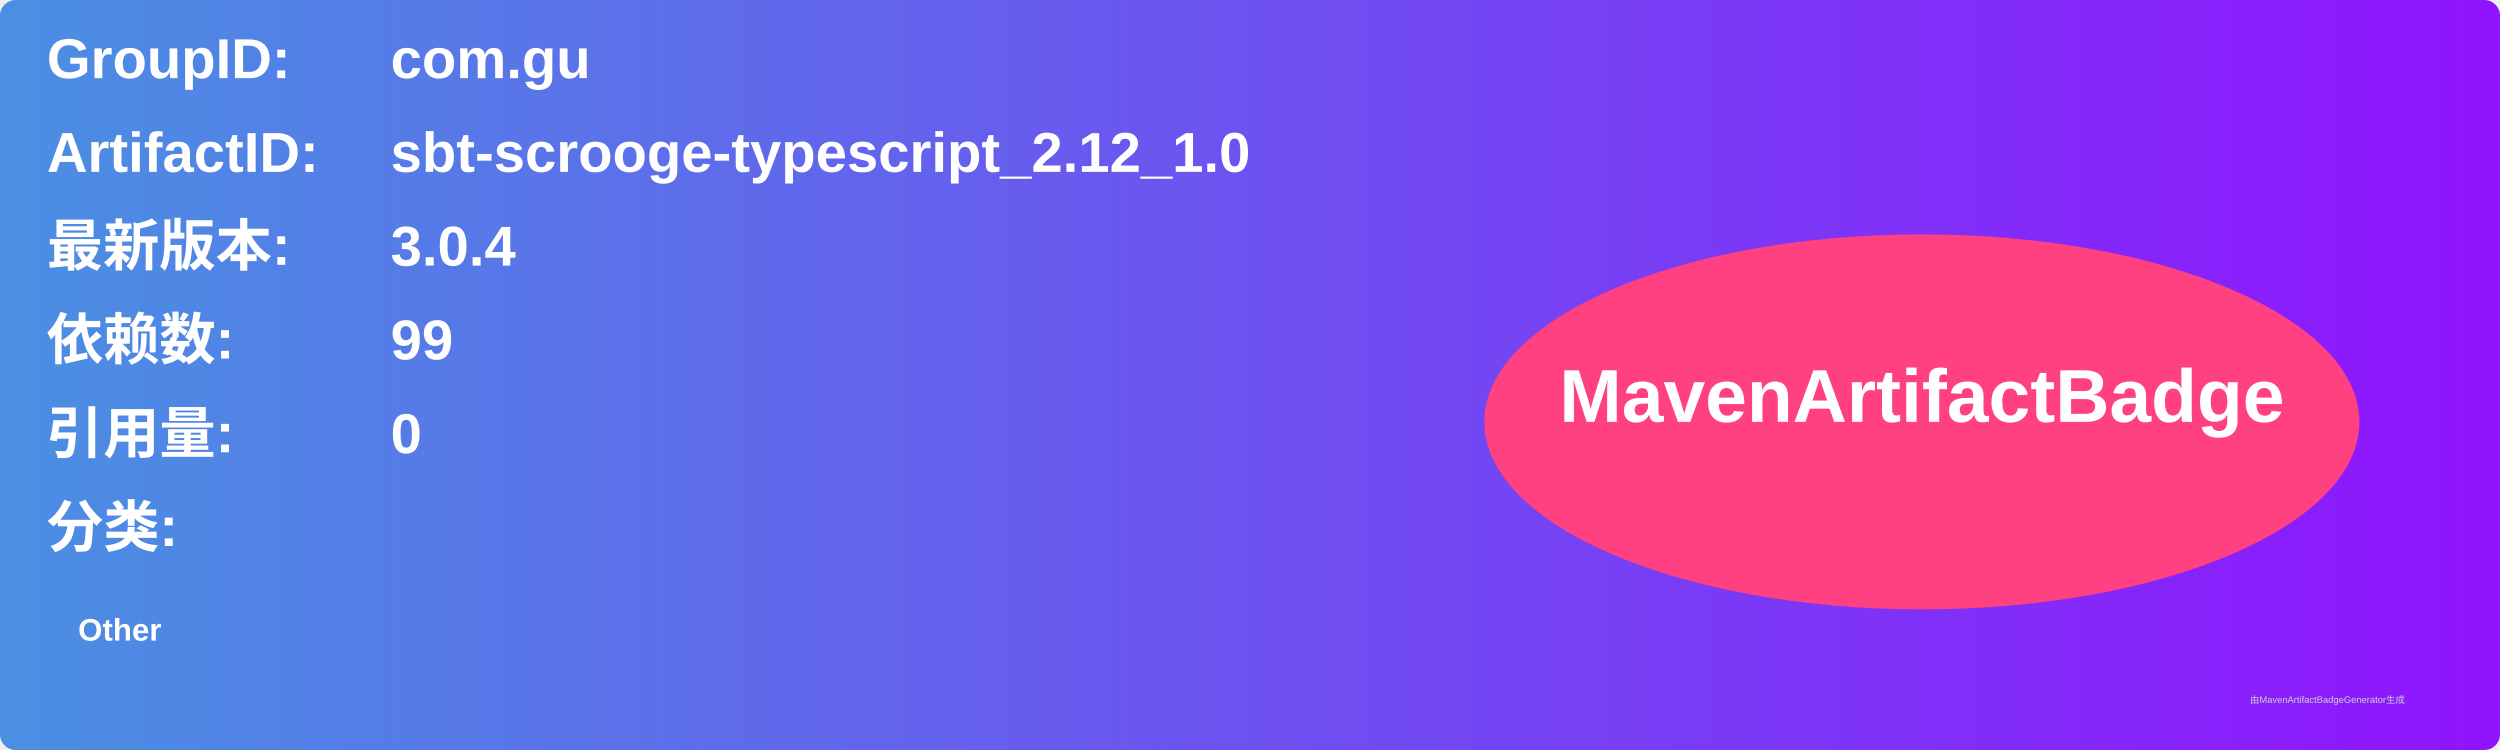
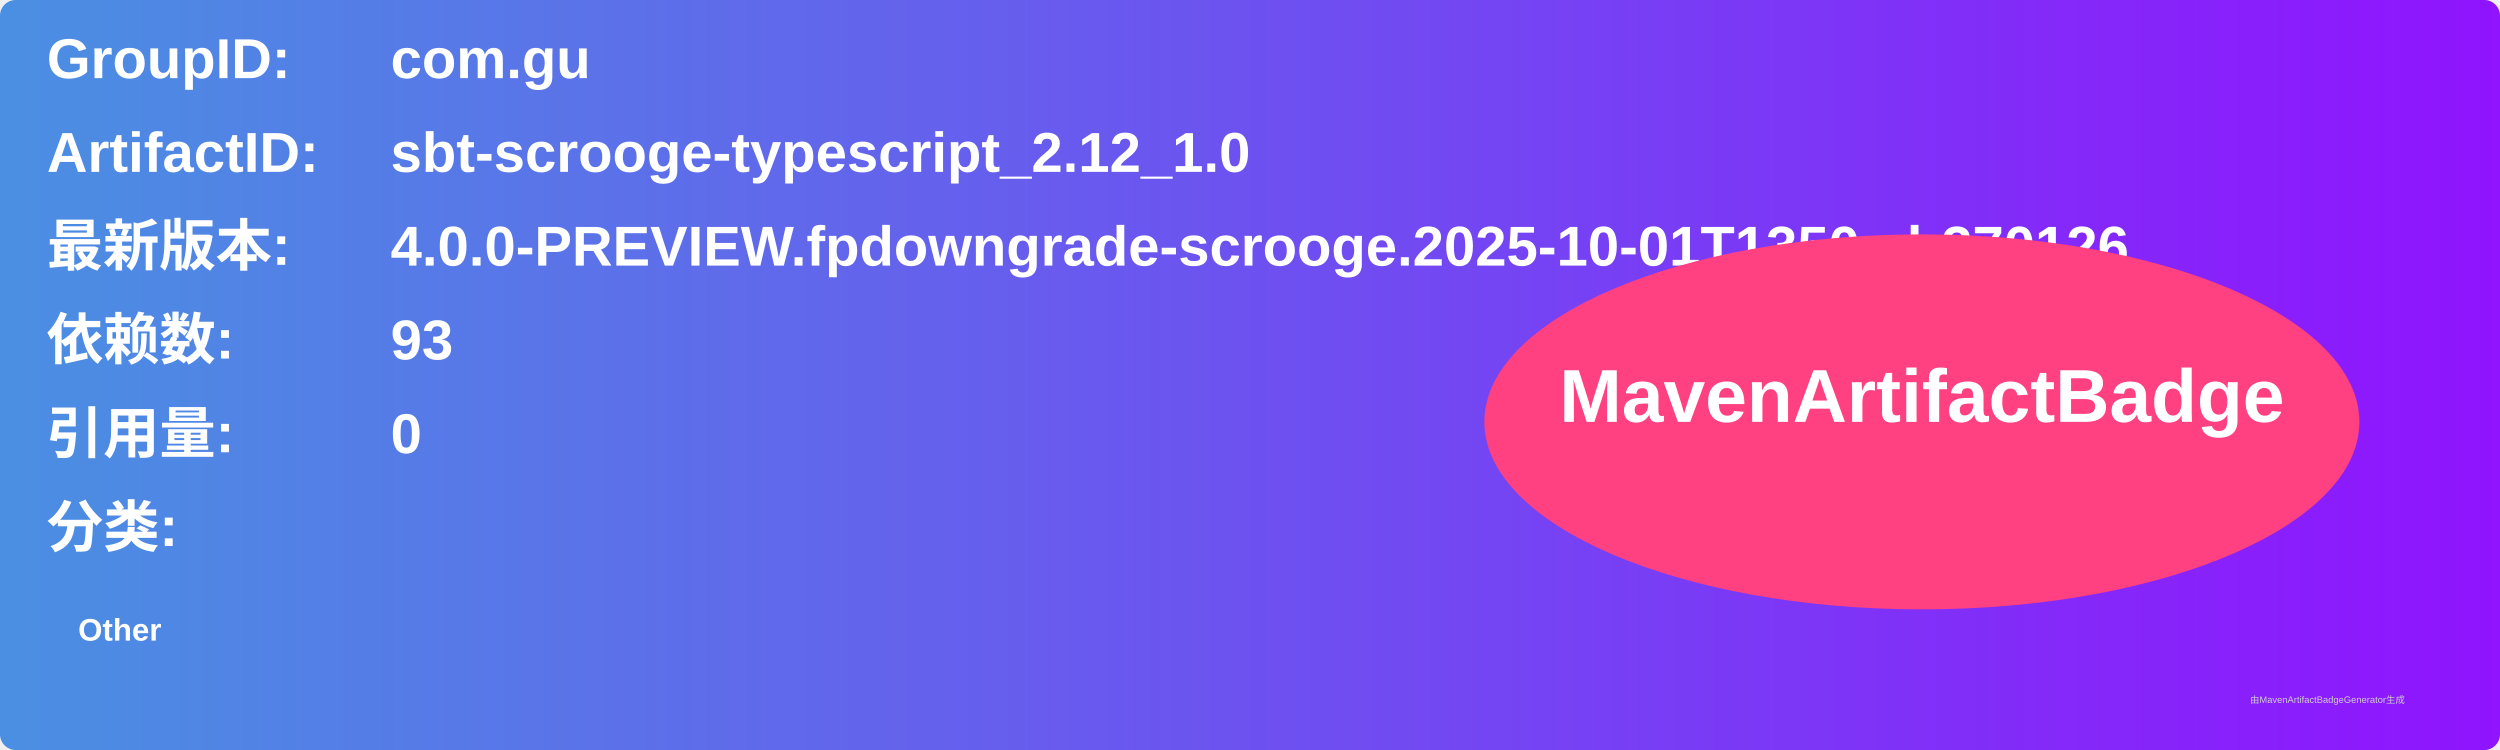
<svg xmlns="http://www.w3.org/2000/svg" width="800" height="240" viewBox="0 0 800 240">
  <linearGradient id="grad" x1="0%" y1="0%" x2="100%" y2="0%">
    <stop offset="0%" stop-color="#4a90e2" />
    <stop offset="100%" stop-color="#9013fe" />
  </linearGradient>
  <rect width="100%" height="100%" rx="5" ry="5" fill="url(#grad)" />
  <g transform="translate(15, 15)">
    <text x="0" y="10" font-family="Arial" font-size="18" fill="white" font-weight="bold" width="260">GroupID:</text>
    <text x="110" y="10" font-family="Arial" font-size="18" fill="white" font-weight="bold" width="460">com.gu</text>
    <text x="0" y="40" font-family="Arial" font-size="18" fill="white" font-weight="bold" width="260">ArtifactID:</text>
    <text x="110" y="40" font-family="Arial" font-size="18" fill="white" font-weight="bold" width="460">sbt-scrooge-typescript_2.12_1.0</text>
    <text x="0" y="70" font-family="Arial" font-size="18" fill="white" font-weight="bold">最新版本:</text>
    <text x="110" y="70" font-family="Arial" font-size="18" fill="white" font-weight="bold">
-       <tspan font-weight="bold">3.0.4</tspan>
+       <tspan font-weight="bold">4.0.0-PREVIEW.fpdowngrade-scrooge.2025-10-01T1350.ab270126</tspan>
    </text>
    <text x="0" y="100" font-family="Arial" font-size="18" fill="white" font-weight="bold">依赖数: </text>
    <text x="110" y="100" font-family="Arial" font-size="18" fill="white">
-       <tspan font-weight="bold">99</tspan>
+       <tspan font-weight="bold">93</tspan>
    </text>
    <text x="0" y="130" font-family="Arial" font-size="18" fill="white" font-weight="bold">引用量: </text>
    <text x="110" y="130" font-family="Arial" font-size="18" fill="white">
      <tspan font-weight="bold">0</tspan>
    </text>
    <text x="0" y="160" font-family="Arial" font-size="18" fill="white" font-weight="bold">分类:</text>
    <text x="10" y="190" font-family="Arial" font-size="10" fill="white">
      <tspan font-weight="bold">Other</tspan>
    </text>
    <ellipse cx="600" cy="120" rx="140" ry="60" fill="#ff4081" />
    <text x="600" y="120" text-anchor="middle" font-family="Arial" font-size="24" fill="white" font-weight="bold">MavenArtifactBadge</text>
  </g>
  <text x="720" y="225" font-family="Arial" font-size="3" fill="#d0d0d0">由MavenArtifactBadgeGenerator生成</text>
</svg>
